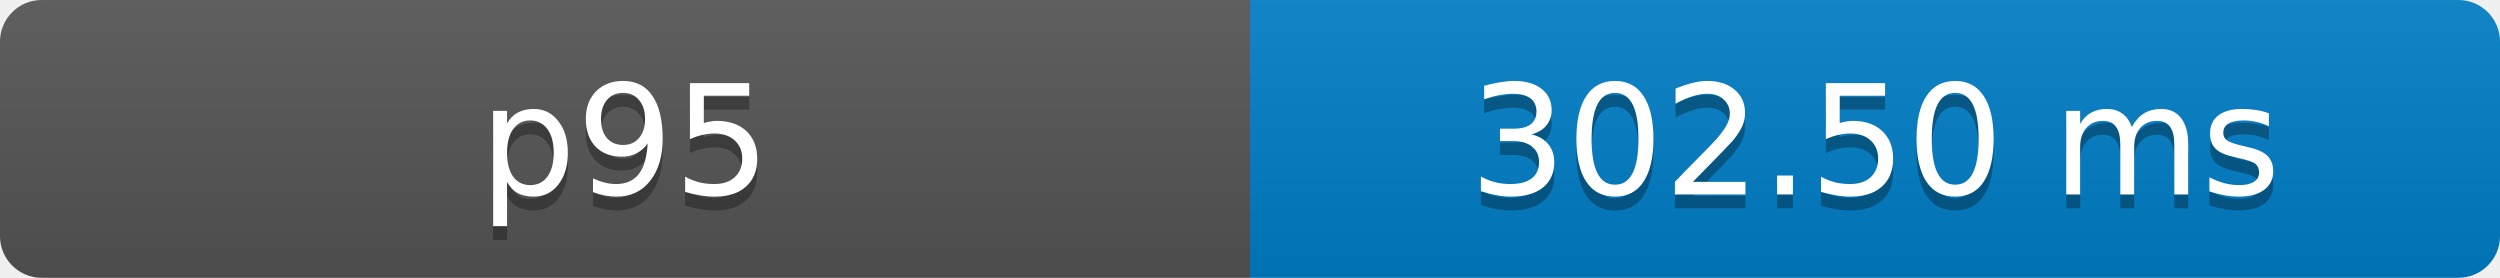
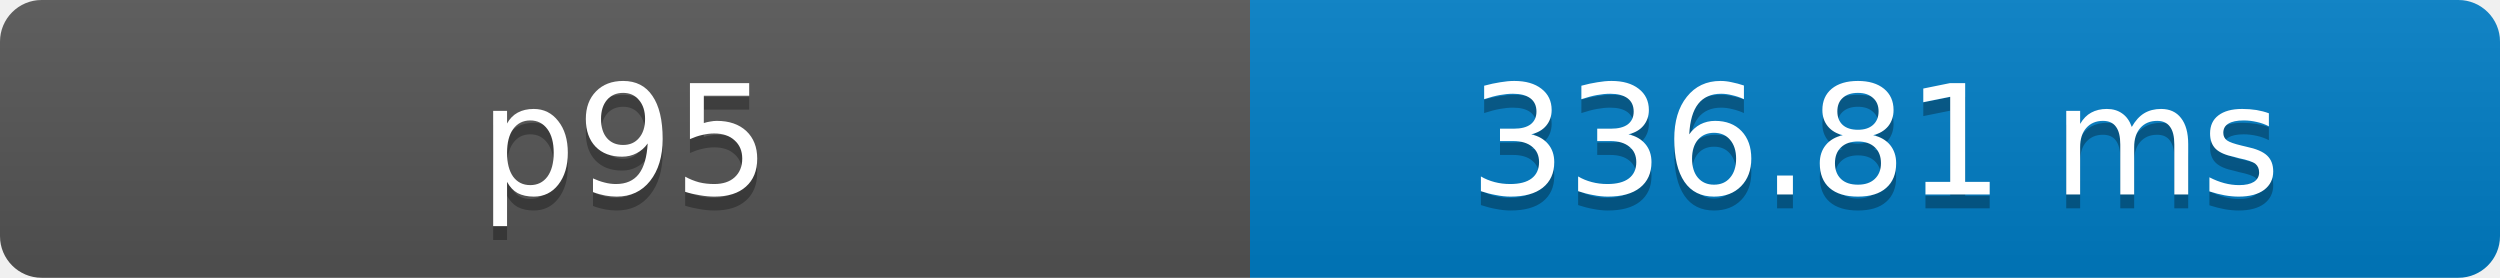
- <svg xmlns="http://www.w3.org/2000/svg" width="180" height="20" role="img" aria-label="p95: 302.50 ms">
+ <svg xmlns="http://www.w3.org/2000/svg" width="180" height="20" role="img" aria-label="p95: 336.81 ms">
  <defs>
    <clipPath id="round">
      <rect width="180" height="20" rx="3" fill="#fff" />
    </clipPath>
    <linearGradient id="shade" x2="0" y2="100%">
      <stop offset="0" stop-color="#bbb" stop-opacity=".1" />
      <stop offset="1" stop-opacity=".1" />
    </linearGradient>
  </defs>
  <g clip-path="url(#round)">
    <rect width="90" height="20" fill="#555" />
    <rect x="90" width="90" height="20" fill="#007ec6" />
    <rect width="180" height="20" fill="url(#shade)" />
  </g>
  <g fill="#fff" text-anchor="middle" font-family="Verdana,Geneva,DejaVu Sans,sans-serif" font-size="11">
    <text x="45" y="15" fill="#010101" fill-opacity=".3">p95</text>
    <text x="45" y="14">p95</text>
-     <text x="135" y="15" fill="#010101" fill-opacity=".3">302.50 ms</text>
-     <text x="135" y="14">302.50 ms</text>
+     <text x="135" y="15" fill="#010101" fill-opacity=".3">336.81 ms</text>
+     <text x="135" y="14">336.81 ms</text>
  </g>
</svg>
